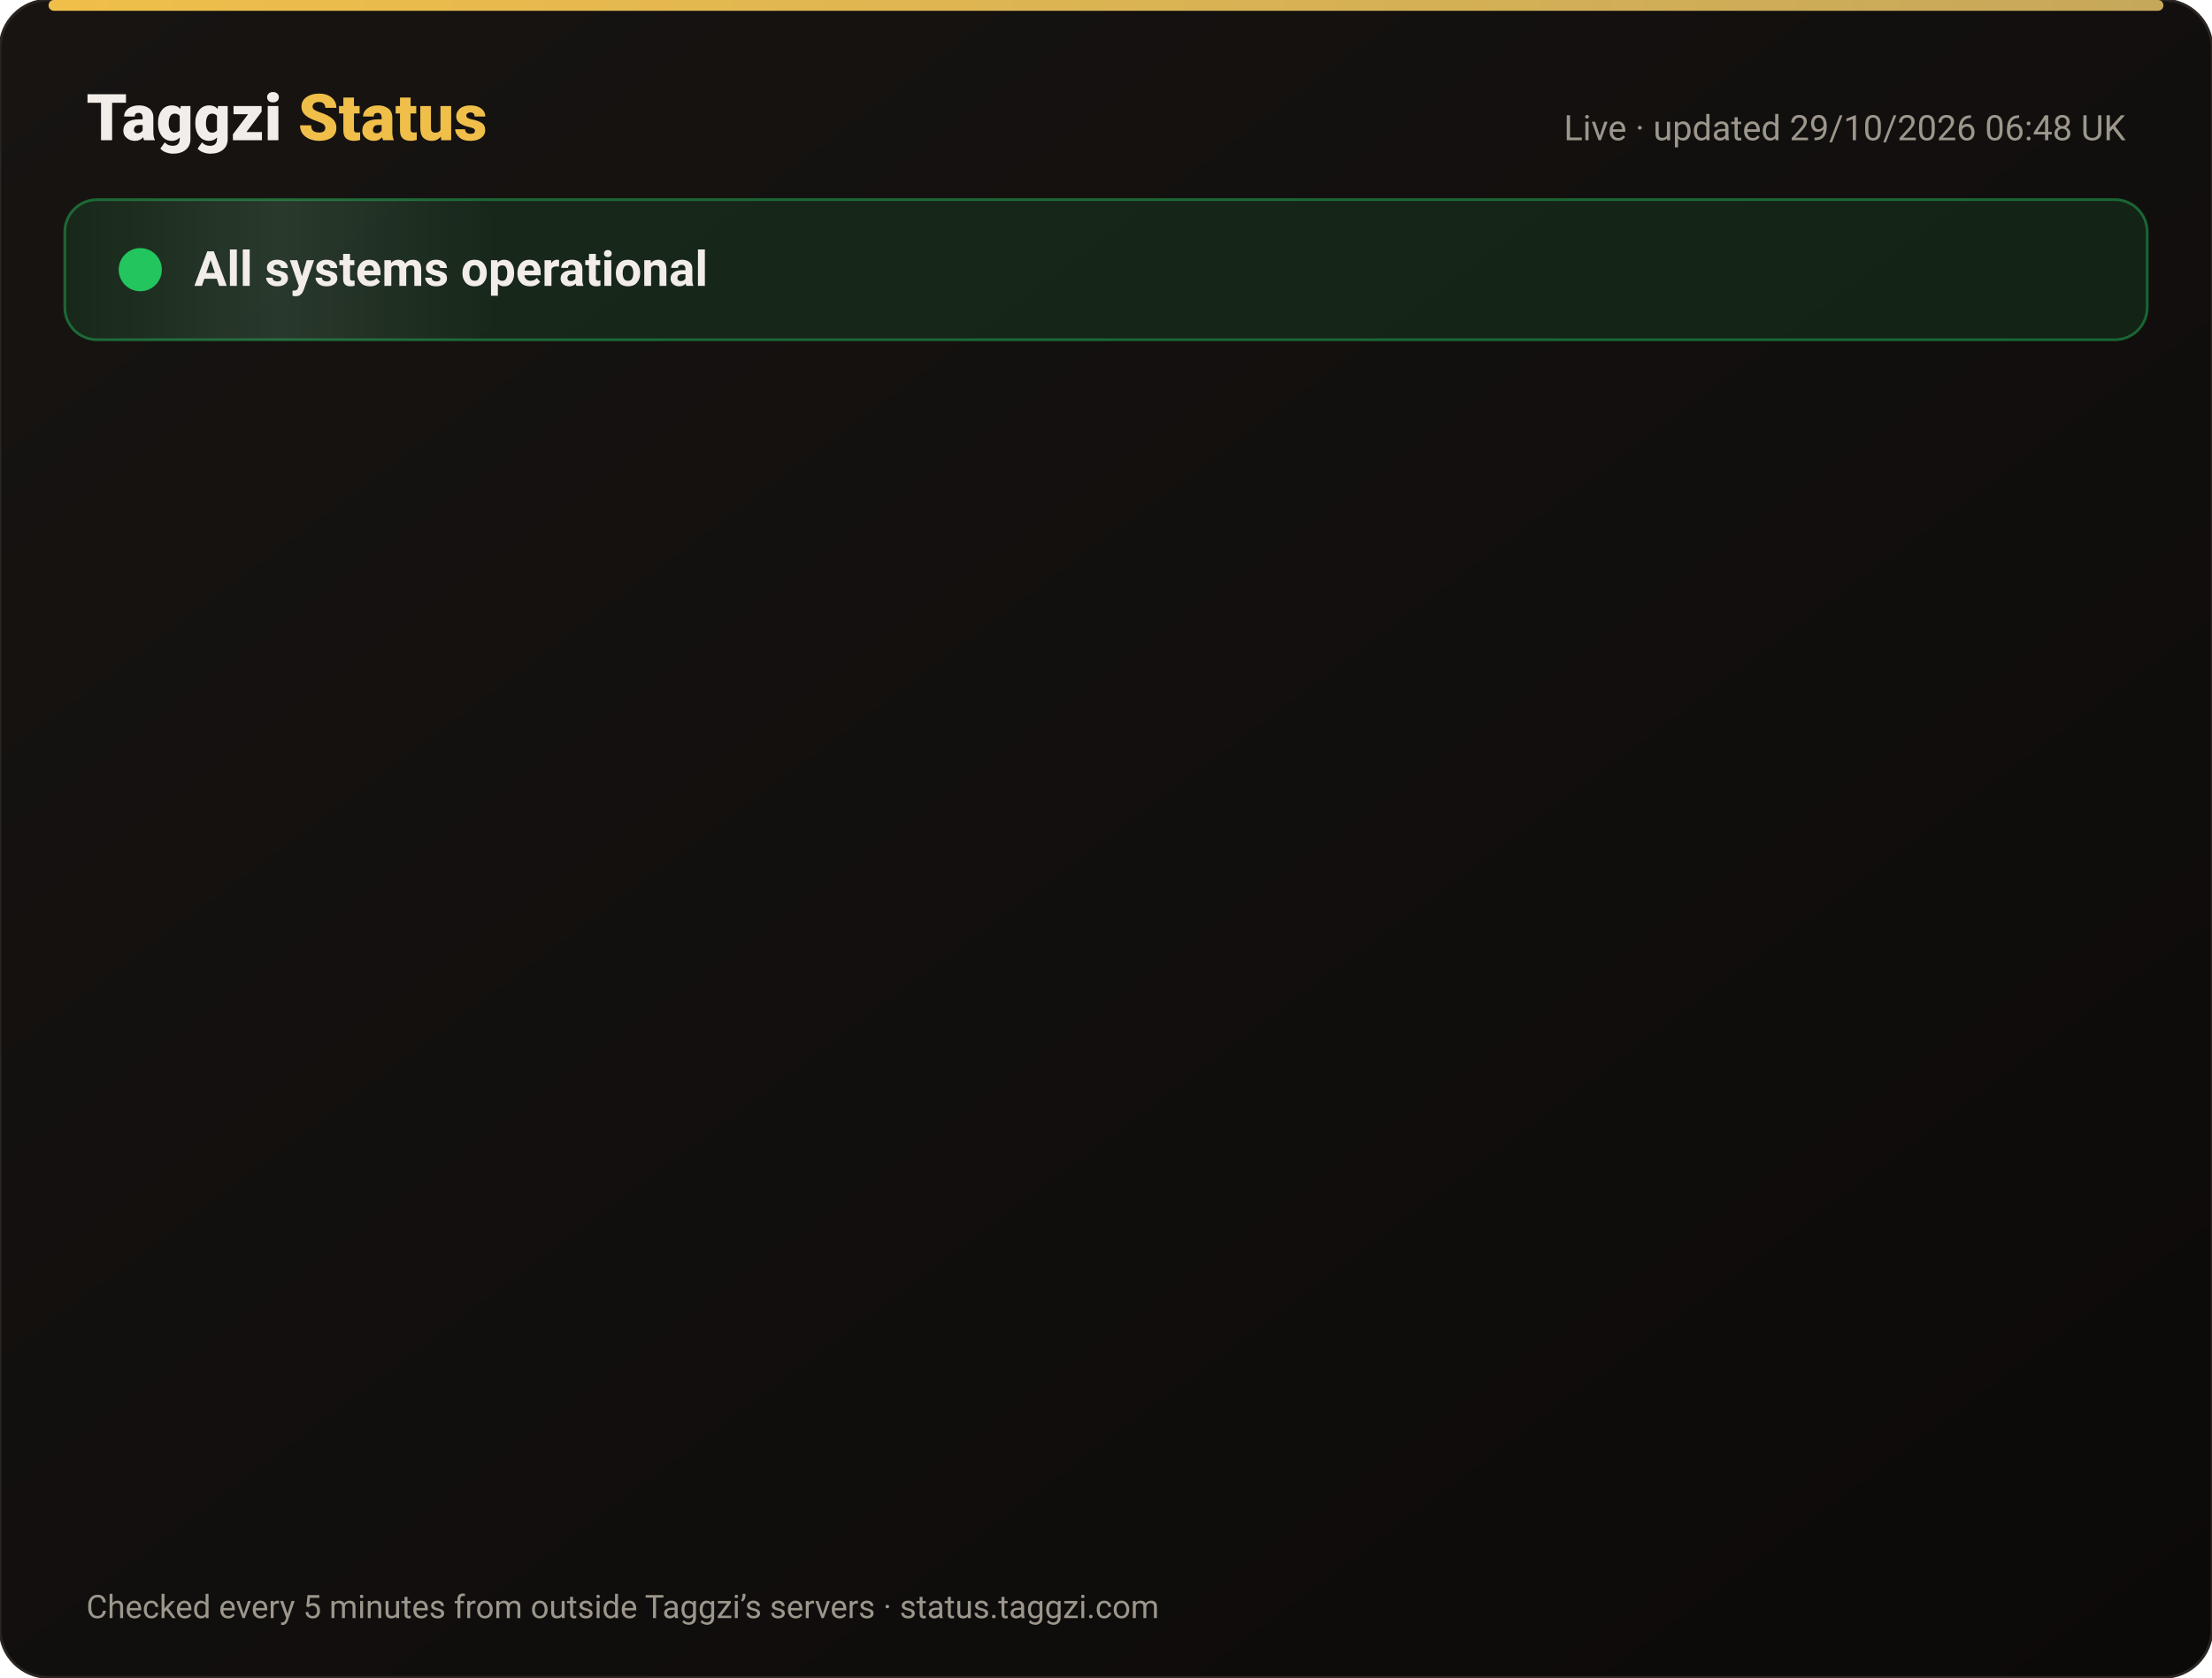
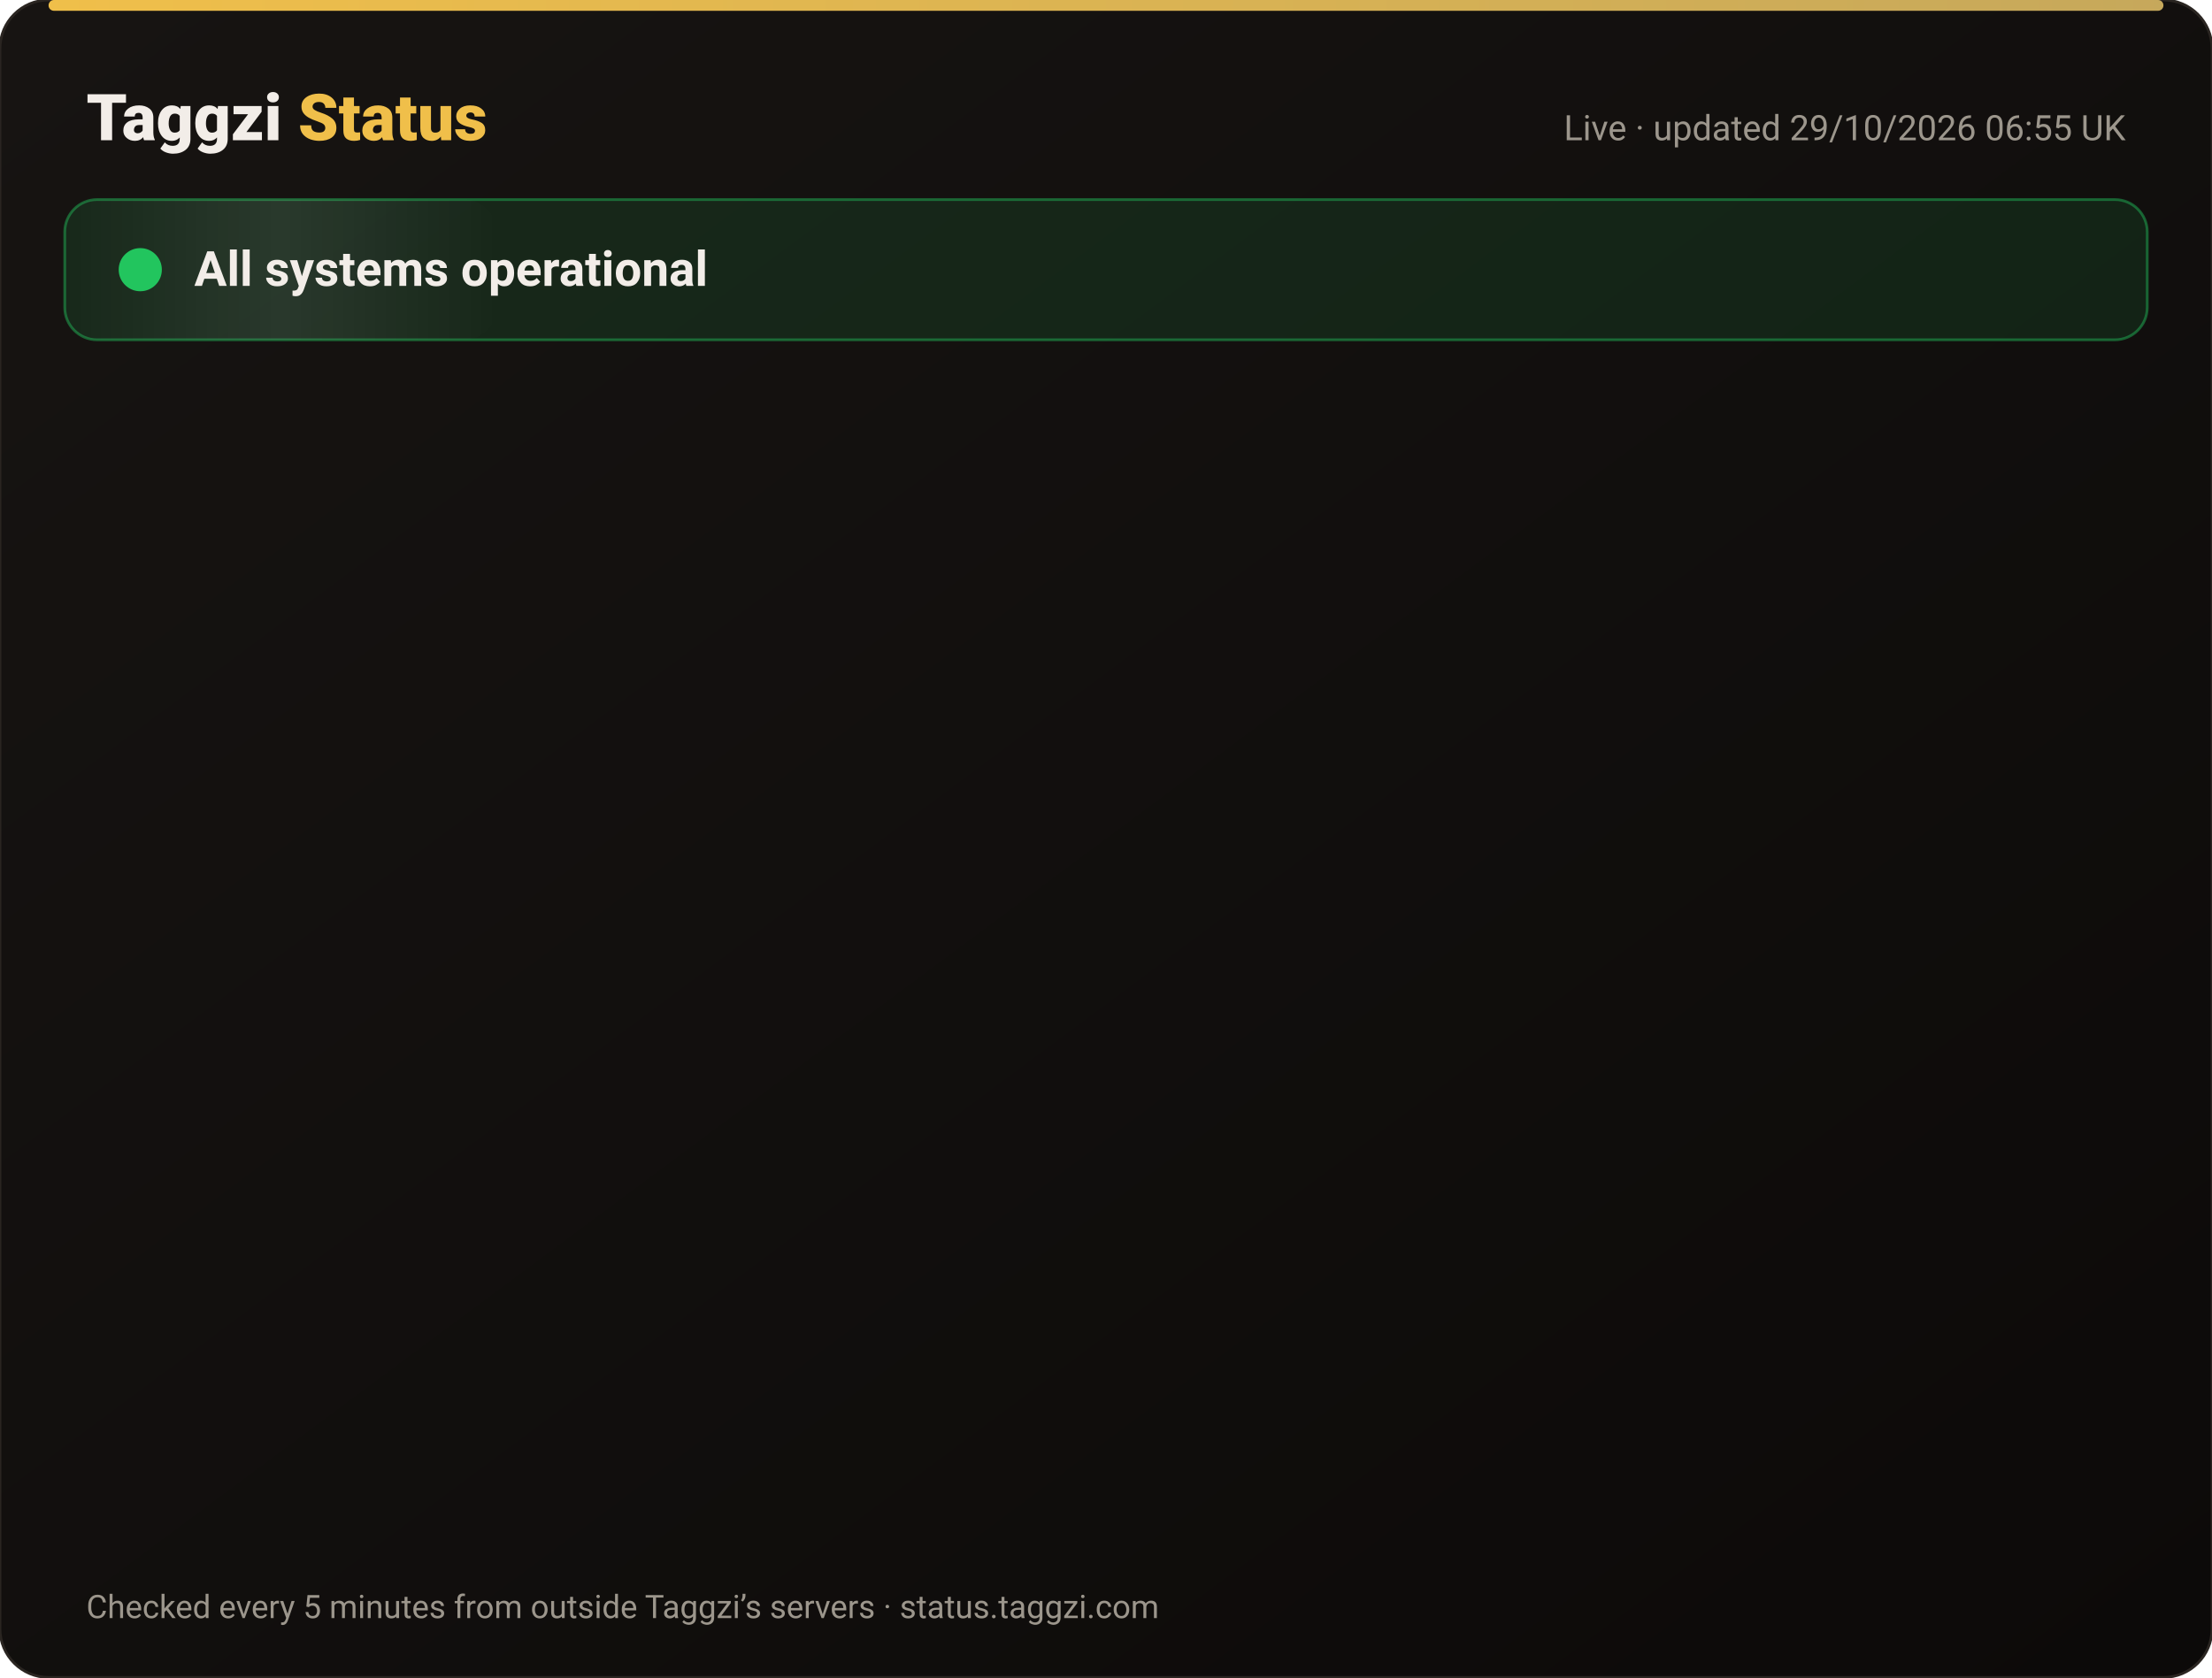
<svg xmlns="http://www.w3.org/2000/svg" width="820" height="622" viewBox="0 0 820 622" font-family="-apple-system,Segoe UI,Roboto,Helvetica,Arial,sans-serif">
  <defs>
    <linearGradient id="bg" x1="0" y1="0" x2="1" y2="1">
      <stop offset="0" stop-color="#171412" />
      <stop offset="1" stop-color="#0C0A09" />
    </linearGradient>
    <linearGradient id="gold" x1="0" x2="1">
      <stop offset="0" stop-color="#F0BF4A" />
      <stop offset="1" stop-color="#c6a85b" />
    </linearGradient>
    <linearGradient id="shine" x1="0" x2="1">
      <stop offset="0" stop-color="#fff" stop-opacity="0" />
      <stop offset=".5" stop-color="#fff" stop-opacity=".08" />
      <stop offset="1" stop-color="#fff" stop-opacity="0" />
    </linearGradient>
  </defs>
  <rect width="820" height="622" rx="18" fill="url(#bg)" stroke="#2a2521" />
  <rect x="18" y="0" width="784" height="4" rx="2" fill="url(#gold)" />
  <text x="32" y="52" font-size="24" font-weight="800" fill="#F2EDE8">Taggzi <tspan fill="#F0BF4A">Status</tspan>
  </text>
-   <text x="788" y="52" font-size="13" fill="#9C968C" text-anchor="end">Live · updated 29/10/2026 06:48 UK</text>
+   <text x="788" y="52" font-size="13" fill="#9C968C" text-anchor="end">Live · updated 29/10/2026 06:55 UK</text>
  <rect x="24" y="74" width="772" height="52" rx="12" fill="#22c55e" fill-opacity=".12" stroke="#22c55e" stroke-opacity=".45" />
  <rect x="24" y="74" width="160" height="52" rx="12" fill="url(#shine)">
    <animate attributeName="x" from="-160" to="820" dur="4s" repeatCount="indefinite" />
  </rect>
  <circle cx="52" cy="100" r="7" fill="#22c55e" />
  <circle cx="52" cy="100" r="7" fill="none" stroke="#22c55e" stroke-width="2">
    <animate attributeName="r" values="7;15;7" dur="2s" repeatCount="indefinite" />
    <animate attributeName="opacity" values=".9;0;.9" dur="2s" repeatCount="indefinite" />
  </circle>
  <text x="72" y="106" font-size="18" font-weight="700" fill="#F2EDE8">All systems operational</text>
  <g opacity="0">
    <animate attributeName="opacity" from="0" to="1" begin="0.00s" dur=".6s" fill="freeze" />
    <line x1="32" y1="188" x2="788" y2="188" stroke="#2a2521" />
    <circle cx="44" cy="166" r="6" fill="#22c55e">
      <animate attributeName="opacity" values="1;.45;1" dur="2.4s" begin="0.00s" repeatCount="indefinite" />
    </circle>
    <text x="62" y="171" font-size="15" font-weight="650" fill="#F2EDE8">Website</text>
    <text x="630" y="171" font-size="13" fill="#9C968C" text-anchor="end">99.98% uptime</text>
    <rect x="648" y="154" width="140" height="24" rx="12" fill="#22c55e" fill-opacity=".14" stroke="#22c55e" stroke-opacity=".5" />
    <text x="718" y="171" font-size="12" font-weight="700" fill="#22c55e" text-anchor="middle">Operational</text>
  </g>
  <g opacity="0">
    <animate attributeName="opacity" from="0" to="1" begin="0.15s" dur=".6s" fill="freeze" />
    <line x1="32" y1="234" x2="788" y2="234" stroke="#2a2521" />
    <circle cx="44" cy="212" r="6" fill="#22c55e">
      <animate attributeName="opacity" values="1;.45;1" dur="2.4s" begin="0.15s" repeatCount="indefinite" />
    </circle>
    <text x="62" y="217" font-size="15" font-weight="650" fill="#F2EDE8">Tag scans</text>
    <text x="630" y="217" font-size="13" fill="#9C968C" text-anchor="end">99.98% uptime</text>
    <rect x="648" y="200" width="140" height="24" rx="12" fill="#22c55e" fill-opacity=".14" stroke="#22c55e" stroke-opacity=".5" />
    <text x="718" y="217" font-size="12" font-weight="700" fill="#22c55e" text-anchor="middle">Operational</text>
  </g>
  <g opacity="0">
    <animate attributeName="opacity" from="0" to="1" begin="0.30s" dur=".6s" fill="freeze" />
    <line x1="32" y1="280" x2="788" y2="280" stroke="#2a2521" />
    <circle cx="44" cy="258" r="6" fill="#22c55e">
      <animate attributeName="opacity" values="1;.45;1" dur="2.4s" begin="0.30s" repeatCount="indefinite" />
    </circle>
    <text x="62" y="263" font-size="15" font-weight="650" fill="#F2EDE8">Manual tag lookup</text>
    <text x="630" y="263" font-size="13" fill="#9C968C" text-anchor="end">99.98% uptime</text>
    <rect x="648" y="246" width="140" height="24" rx="12" fill="#22c55e" fill-opacity=".14" stroke="#22c55e" stroke-opacity=".5" />
    <text x="718" y="263" font-size="12" font-weight="700" fill="#22c55e" text-anchor="middle">Operational</text>
  </g>
  <g opacity="0">
    <animate attributeName="opacity" from="0" to="1" begin="0.45s" dur=".6s" fill="freeze" />
    <line x1="32" y1="326" x2="788" y2="326" stroke="#2a2521" />
    <circle cx="44" cy="304" r="6" fill="#22c55e">
      <animate attributeName="opacity" values="1;.45;1" dur="2.4s" begin="0.45s" repeatCount="indefinite" />
    </circle>
    <text x="62" y="309" font-size="15" font-weight="650" fill="#F2EDE8">App &amp; login</text>
    <text x="630" y="309" font-size="13" fill="#9C968C" text-anchor="end">99.98% uptime</text>
    <rect x="648" y="292" width="140" height="24" rx="12" fill="#22c55e" fill-opacity=".14" stroke="#22c55e" stroke-opacity=".5" />
    <text x="718" y="309" font-size="12" font-weight="700" fill="#22c55e" text-anchor="middle">Operational</text>
  </g>
  <g opacity="0">
    <animate attributeName="opacity" from="0" to="1" begin="0.60s" dur=".6s" fill="freeze" />
    <line x1="32" y1="372" x2="788" y2="372" stroke="#2a2521" />
    <circle cx="44" cy="350" r="6" fill="#22c55e">
      <animate attributeName="opacity" values="1;.45;1" dur="2.4s" begin="0.60s" repeatCount="indefinite" />
    </circle>
    <text x="62" y="355" font-size="15" font-weight="650" fill="#F2EDE8">Community alerts</text>
    <text x="630" y="355" font-size="13" fill="#9C968C" text-anchor="end">99.98% uptime</text>
    <rect x="648" y="338" width="140" height="24" rx="12" fill="#22c55e" fill-opacity=".14" stroke="#22c55e" stroke-opacity=".5" />
    <text x="718" y="355" font-size="12" font-weight="700" fill="#22c55e" text-anchor="middle">Operational</text>
  </g>
  <g opacity="0">
    <animate attributeName="opacity" from="0" to="1" begin="0.75s" dur=".6s" fill="freeze" />
    <line x1="32" y1="418" x2="788" y2="418" stroke="#2a2521" />
    <circle cx="44" cy="396" r="6" fill="#22c55e">
      <animate attributeName="opacity" values="1;.45;1" dur="2.4s" begin="0.75s" repeatCount="indefinite" />
    </circle>
    <text x="62" y="401" font-size="15" font-weight="650" fill="#F2EDE8">Private calling</text>
    <text x="630" y="401" font-size="13" fill="#9C968C" text-anchor="end">99.98% uptime</text>
    <rect x="648" y="384" width="140" height="24" rx="12" fill="#22c55e" fill-opacity=".14" stroke="#22c55e" stroke-opacity=".5" />
    <text x="718" y="401" font-size="12" font-weight="700" fill="#22c55e" text-anchor="middle">Operational</text>
  </g>
  <g opacity="0">
    <animate attributeName="opacity" from="0" to="1" begin="0.90s" dur=".6s" fill="freeze" />
    <line x1="32" y1="464" x2="788" y2="464" stroke="#2a2521" />
    <circle cx="44" cy="442" r="6" fill="#22c55e">
      <animate attributeName="opacity" values="1;.45;1" dur="2.4s" begin="0.90s" repeatCount="indefinite" />
    </circle>
    <text x="62" y="447" font-size="15" font-weight="650" fill="#F2EDE8">Payments</text>
    <text x="630" y="447" font-size="13" fill="#9C968C" text-anchor="end">99.97% uptime</text>
    <rect x="648" y="430" width="140" height="24" rx="12" fill="#22c55e" fill-opacity=".14" stroke="#22c55e" stroke-opacity=".5" />
    <text x="718" y="447" font-size="12" font-weight="700" fill="#22c55e" text-anchor="middle">Operational</text>
  </g>
  <g opacity="0">
    <animate attributeName="opacity" from="0" to="1" begin="1.05s" dur=".6s" fill="freeze" />
    <line x1="32" y1="510" x2="788" y2="510" stroke="#2a2521" />
    <circle cx="44" cy="488" r="6" fill="#22c55e">
      <animate attributeName="opacity" values="1;.45;1" dur="2.4s" begin="1.05s" repeatCount="indefinite" />
    </circle>
    <text x="62" y="493" font-size="15" font-weight="650" fill="#F2EDE8">Email &amp; support</text>
    <text x="630" y="493" font-size="13" fill="#9C968C" text-anchor="end">99.98% uptime</text>
    <rect x="648" y="476" width="140" height="24" rx="12" fill="#22c55e" fill-opacity=".14" stroke="#22c55e" stroke-opacity=".5" />
    <text x="718" y="493" font-size="12" font-weight="700" fill="#22c55e" text-anchor="middle">Operational</text>
  </g>
  <g opacity="0">
    <animate attributeName="opacity" from="0" to="1" begin="1.20s" dur=".6s" fill="freeze" />
    <line x1="32" y1="556" x2="788" y2="556" stroke="#2a2521" />
    <circle cx="44" cy="534" r="6" fill="#22c55e">
      <animate attributeName="opacity" values="1;.45;1" dur="2.4s" begin="1.20s" repeatCount="indefinite" />
    </circle>
    <text x="62" y="539" font-size="15" font-weight="650" fill="#F2EDE8">Secure connection (SSL)</text>
    <text x="630" y="539" font-size="13" fill="#9C968C" text-anchor="end">100.00% uptime</text>
    <rect x="648" y="522" width="140" height="24" rx="12" fill="#22c55e" fill-opacity=".14" stroke="#22c55e" stroke-opacity=".5" />
    <text x="718" y="539" font-size="12" font-weight="700" fill="#22c55e" text-anchor="middle">Operational</text>
  </g>
  <text x="32" y="600" font-size="12" fill="#9C968C">Checked every 5 minutes from outside Taggzi’s servers · status.taggzi.com</text>
</svg>
